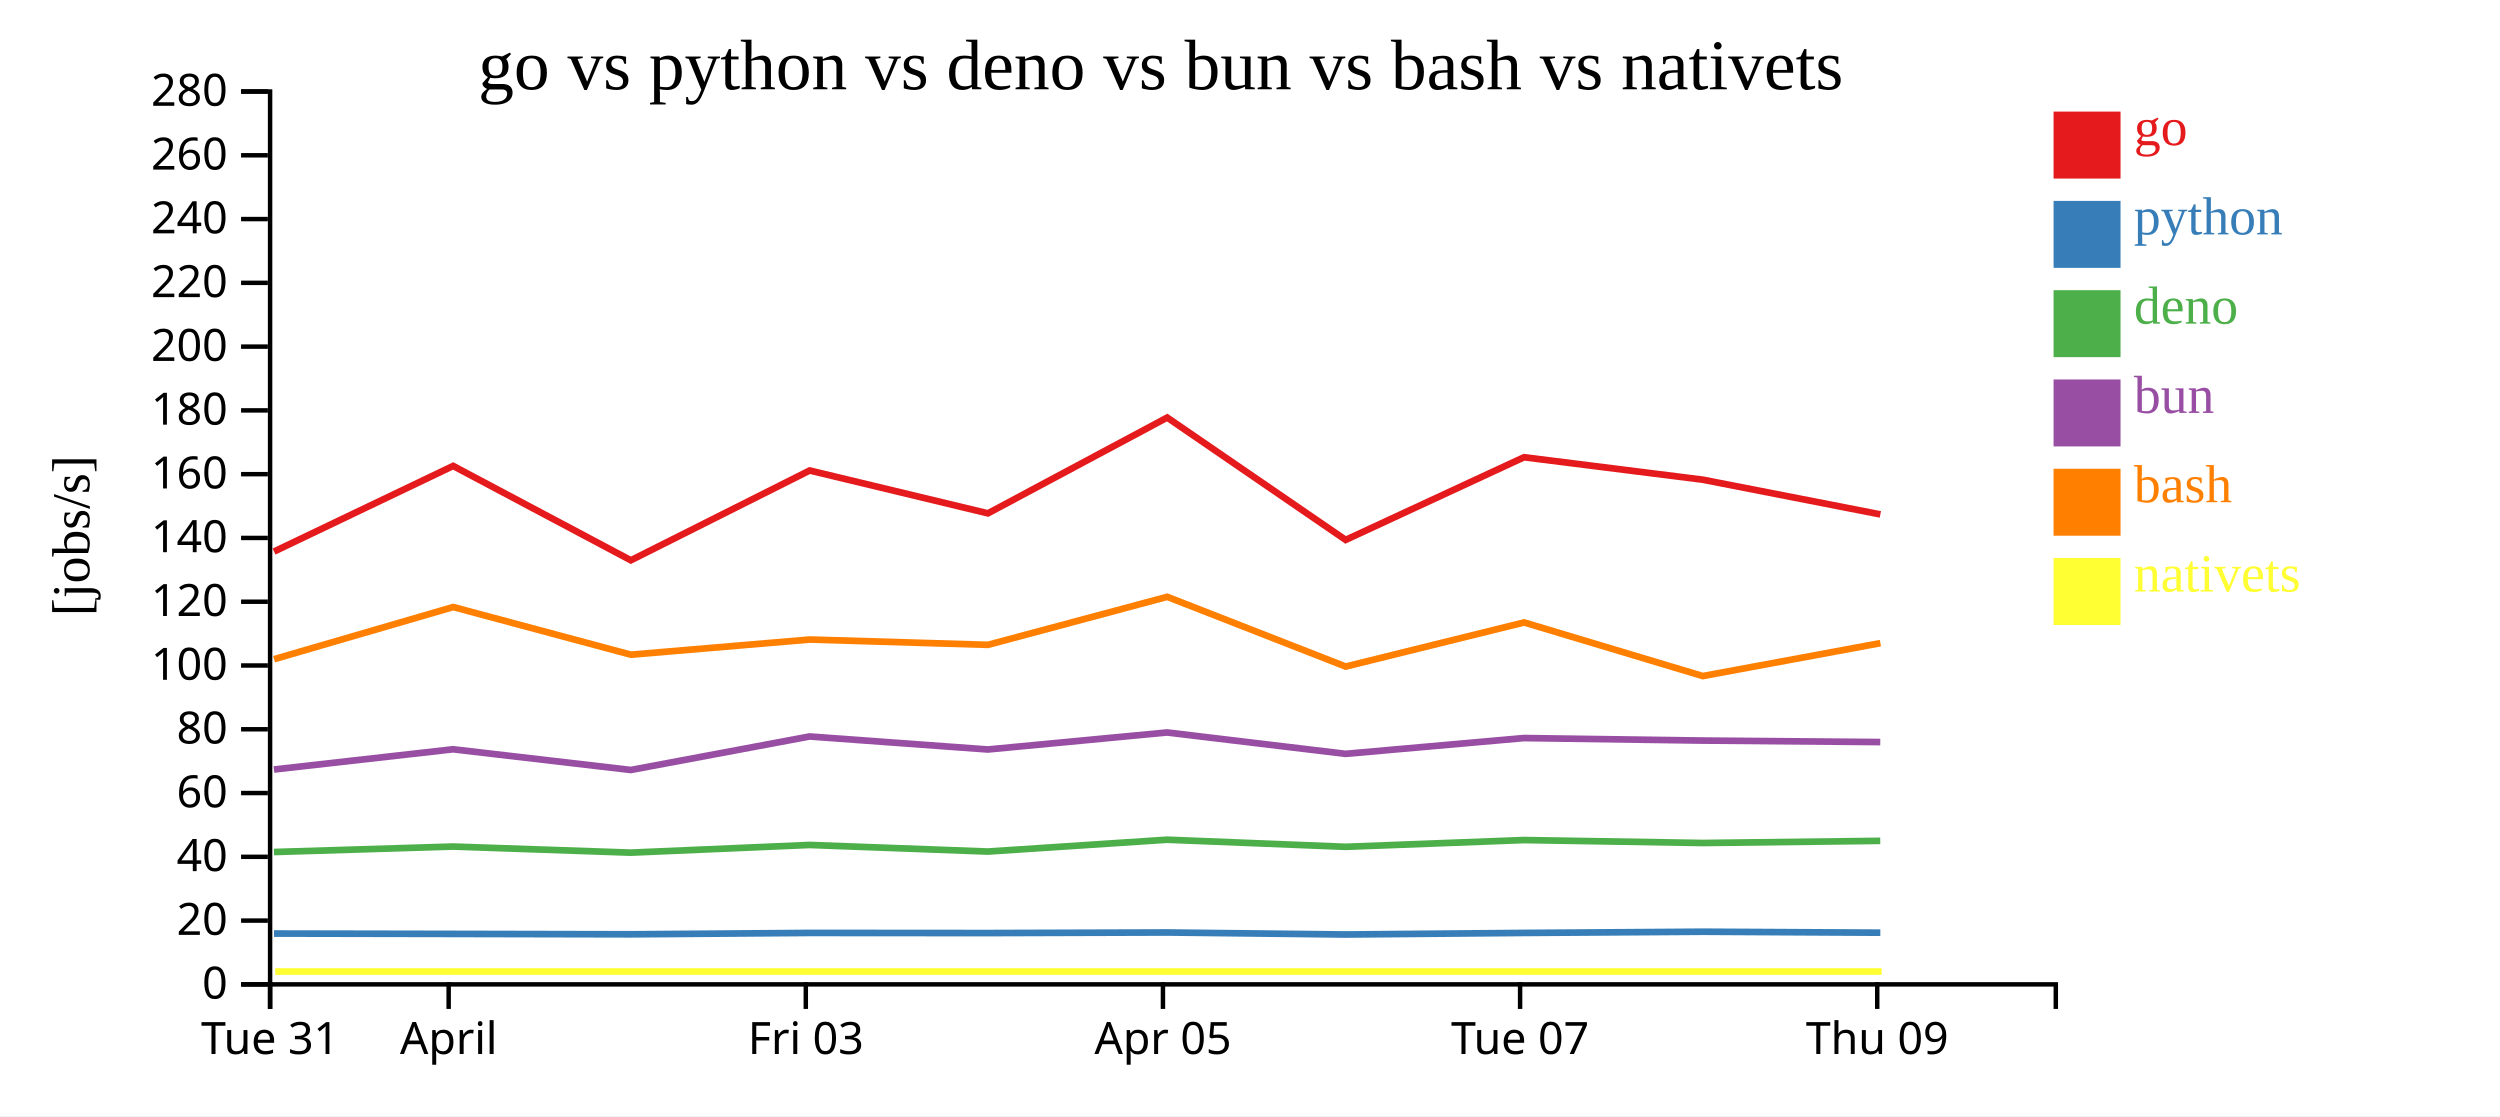
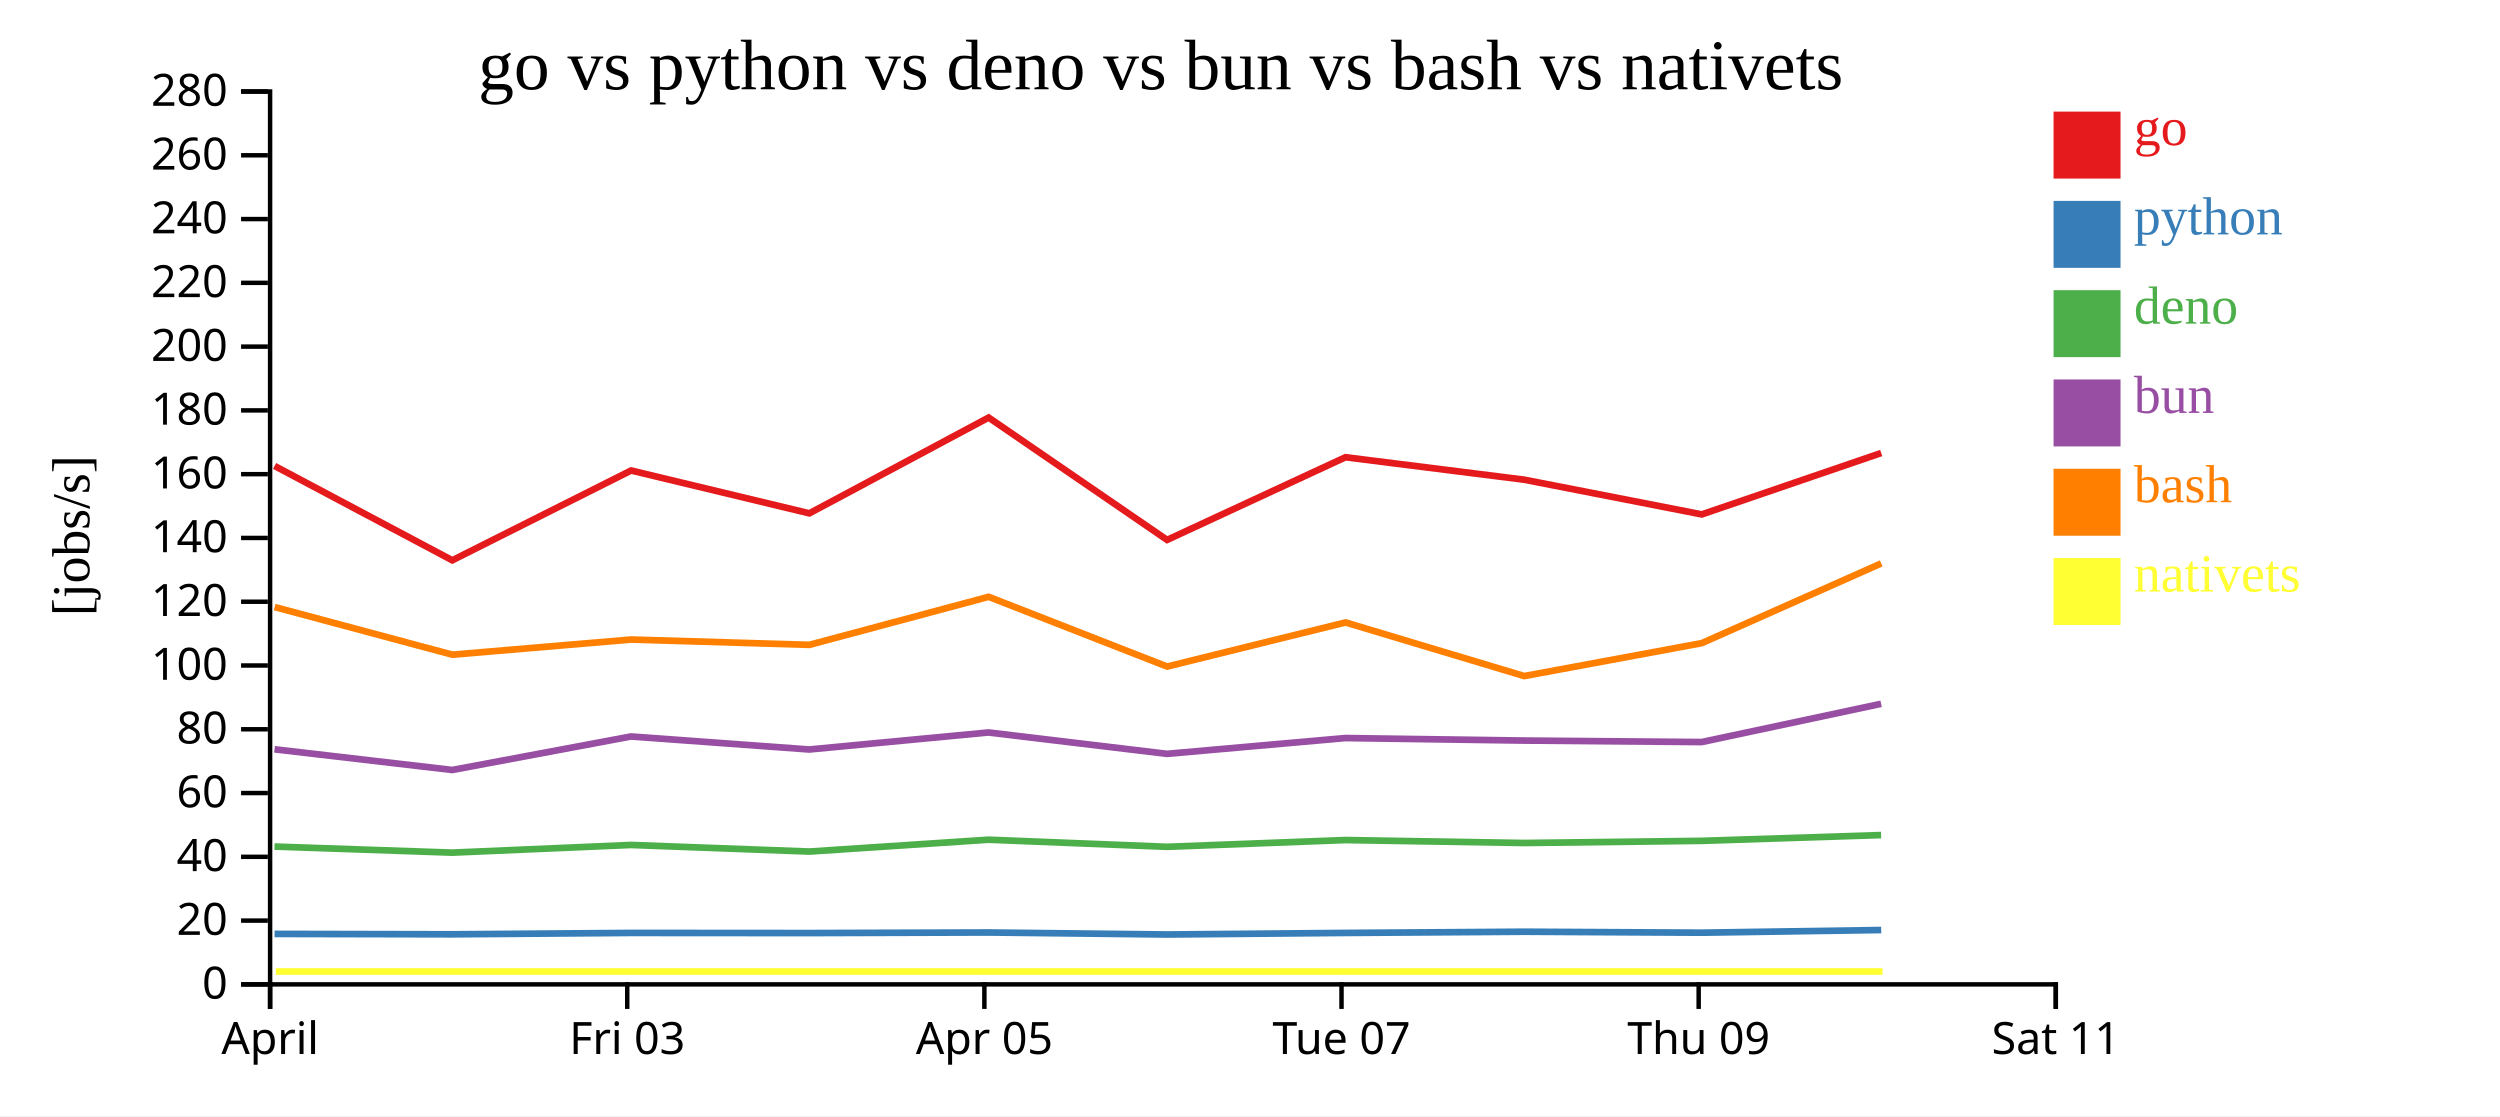
<svg xmlns="http://www.w3.org/2000/svg" width="560" height="250">
  <rect width="100%" height="100%" fill="white" />
  <g transform="translate(60,20)">
    <g transform="translate(0,200)" fill="none" font-size="10" font-family="sans-serif" text-anchor="middle">
      <path class="domain" stroke="currentColor" d="M0.5,6V0.5H400.5V6" />
      <g class="tick" opacity="1" transform="translate(0.5,0)">
        <line stroke="currentColor" y2="6" />
-         <text fill="currentColor" y="9" dy="0.71em">Tue 31</text>
-       </g>
-       <g class="tick" opacity="1" transform="translate(40.5,0)">
-         <line stroke="currentColor" y2="6" />
        <text fill="currentColor" y="9" dy="0.71em">April</text>
      </g>
-       <g class="tick" opacity="1" transform="translate(120.5,0)">
+       <g class="tick" opacity="1" transform="translate(80.5,0)">
        <line stroke="currentColor" y2="6" />
        <text fill="currentColor" y="9" dy="0.71em">Fri 03</text>
      </g>
-       <g class="tick" opacity="1" transform="translate(200.5,0)">
+       <g class="tick" opacity="1" transform="translate(160.5,0)">
        <line stroke="currentColor" y2="6" />
        <text fill="currentColor" y="9" dy="0.71em">Apr 05</text>
      </g>
-       <g class="tick" opacity="1" transform="translate(280.5,0)">
+       <g class="tick" opacity="1" transform="translate(240.5,0)">
        <line stroke="currentColor" y2="6" />
        <text fill="currentColor" y="9" dy="0.71em">Tue 07</text>
      </g>
-       <g class="tick" opacity="1" transform="translate(360.5,0)">
+       <g class="tick" opacity="1" transform="translate(320.5,0)">
        <line stroke="currentColor" y2="6" />
        <text fill="currentColor" y="9" dy="0.71em">Thu 09</text>
+       </g>
+       <g class="tick" opacity="1" transform="translate(400.5,0)">
+         <line stroke="currentColor" y2="6" />
+         <text fill="currentColor" y="9" dy="0.71em">Sat 11</text>
      </g>
    </g>
    <g fill="none" font-size="10" font-family="sans-serif" text-anchor="end">
      <path class="domain" stroke="currentColor" d="M-6,200.5H0.5V0.5H-6" />
      <g class="tick" opacity="1" transform="translate(0,200.5)">
        <line stroke="currentColor" x2="-6" />
        <text fill="currentColor" x="-9" dy="0.32em">0</text>
      </g>
      <g class="tick" opacity="1" transform="translate(0,186.2143)">
        <line stroke="currentColor" x2="-6" />
        <text fill="currentColor" x="-9" dy="0.32em">20</text>
      </g>
      <g class="tick" opacity="1" transform="translate(0,171.9286)">
        <line stroke="currentColor" x2="-6" />
        <text fill="currentColor" x="-9" dy="0.32em">40</text>
      </g>
      <g class="tick" opacity="1" transform="translate(0,157.6429)">
        <line stroke="currentColor" x2="-6" />
        <text fill="currentColor" x="-9" dy="0.32em">60</text>
      </g>
      <g class="tick" opacity="1" transform="translate(0,143.3571)">
        <line stroke="currentColor" x2="-6" />
        <text fill="currentColor" x="-9" dy="0.32em">80</text>
      </g>
      <g class="tick" opacity="1" transform="translate(0,129.0714)">
        <line stroke="currentColor" x2="-6" />
        <text fill="currentColor" x="-9" dy="0.32em">100</text>
      </g>
      <g class="tick" opacity="1" transform="translate(0,114.7857)">
        <line stroke="currentColor" x2="-6" />
        <text fill="currentColor" x="-9" dy="0.32em">120</text>
      </g>
      <g class="tick" opacity="1" transform="translate(0,100.5)">
        <line stroke="currentColor" x2="-6" />
        <text fill="currentColor" x="-9" dy="0.32em">140</text>
      </g>
      <g class="tick" opacity="1" transform="translate(0,86.21429)">
        <line stroke="currentColor" x2="-6" />
        <text fill="currentColor" x="-9" dy="0.32em">160</text>
      </g>
      <g class="tick" opacity="1" transform="translate(0,71.92857)">
        <line stroke="currentColor" x2="-6" />
        <text fill="currentColor" x="-9" dy="0.32em">180</text>
      </g>
      <g class="tick" opacity="1" transform="translate(0,57.64286)">
        <line stroke="currentColor" x2="-6" />
        <text fill="currentColor" x="-9" dy="0.32em">200</text>
      </g>
      <g class="tick" opacity="1" transform="translate(0,43.35714)">
        <line stroke="currentColor" x2="-6" />
        <text fill="currentColor" x="-9" dy="0.32em">220</text>
      </g>
      <g class="tick" opacity="1" transform="translate(0,29.07143)">
        <line stroke="currentColor" x2="-6" />
        <text fill="currentColor" x="-9" dy="0.32em">240</text>
      </g>
      <g class="tick" opacity="1" transform="translate(0,14.78571)">
        <line stroke="currentColor" x2="-6" />
        <text fill="currentColor" x="-9" dy="0.32em">260</text>
      </g>
      <g class="tick" opacity="1" transform="translate(0,0.5)">
        <line stroke="currentColor" x2="-6" />
        <text fill="currentColor" x="-9" dy="0.32em">280</text>
      </g>
    </g>
    <text text-anchor="middle" style="font-size: 12px" transform="rotate(-90)" y="-40" x="-100">[jobs/s]</text>
    <text text-anchor="middle" style="font-size: 16px" y="0" x="200">go vs python vs deno vs bun vs bash vs nativets</text>
-     <path class="line" fill="none" stroke="#e41a1c" stroke-width="1.5" d="M1.382,103.547L41.509,84.373L81.311,105.505L121.37,85.393L161.294,94.989L201.45,73.533L241.426,100.938L281.386,82.422L321.413,87.452L361.203,95.228" />
-     <path class="line" fill="none" stroke="#377eb8" stroke-width="1.5" d="M1.375,189.117L41.502,189.195L81.303,189.283L121.363,188.976L161.287,189.007L201.444,188.877L241.418,189.327L281.38,188.976L321.406,188.707L361.196,188.923" />
-     <path class="line" fill="none" stroke="#4daf4a" stroke-width="1.5" d="M1.355,170.853L41.482,169.628L81.283,170.992L121.344,169.27L161.267,170.748L201.425,168.095L241.398,169.687L281.361,168.172L321.387,168.83L361.177,168.352" />
-     <path class="line" fill="none" stroke="#984ea3" stroke-width="1.5" d="M1.359,152.368L41.486,147.84L81.287,152.476L121.348,144.97L161.271,147.885L201.428,144.074L241.402,148.863L281.364,145.324L321.391,145.887L361.181,146.222" />
-     <path class="line" fill="none" stroke="#ff7f00" stroke-width="1.5" d="M1.392,127.66L41.517,115.976L81.321,126.65L121.379,123.257L161.303,124.446L201.458,113.687L241.436,129.31L281.395,119.426L321.423,131.437L361.213,124.061" />
-     <path class="line" fill="none" stroke="#ffff33" stroke-width="1.5" d="M1.67,197.619L41.795,197.619L81.599,197.619L121.657,197.619L161.581,197.619L201.736,197.619L241.714,197.619L281.673,197.619L321.701,197.619L361.491,197.619" />
+     <path class="line" fill="none" stroke="#e41a1c" stroke-width="1.5" d="M1.509,84.373L41.311,105.505L81.37,85.393L121.294,94.989L161.45,73.533L201.426,100.938L241.386,82.422L281.413,87.452L321.203,95.228L361.393,81.476" />
+     <path class="line" fill="none" stroke="#377eb8" stroke-width="1.5" d="M1.502,189.195L41.303,189.283L81.363,188.976L121.287,189.007L161.444,188.877L201.418,189.327L241.38,188.976L281.406,188.707L321.196,188.923L361.386,188.324" />
+     <path class="line" fill="none" stroke="#4daf4a" stroke-width="1.5" d="M1.482,169.628L41.283,170.992L81.344,169.27L121.267,170.748L161.425,168.095L201.398,169.687L241.361,168.172L281.387,168.83L321.177,168.352L361.369,167.056" />
+     <path class="line" fill="none" stroke="#984ea3" stroke-width="1.5" d="M1.486,147.84L41.287,152.476L81.348,144.97L121.271,147.885L161.428,144.074L201.402,148.863L241.364,145.324L281.391,145.887L321.181,146.222L361.372,137.65" />
+     <path class="line" fill="none" stroke="#ff7f00" stroke-width="1.5" d="M1.517,115.976L41.321,126.65L81.379,123.257L121.303,124.446L161.458,113.687L201.436,129.31L241.395,119.426L281.423,131.437L321.213,124.061L361.4,106.2" />
+     <path class="line" fill="none" stroke="#ffff33" stroke-width="1.5" d="M1.795,197.619L41.599,197.619L81.657,197.619L121.581,197.619L161.736,197.619L201.714,197.619L241.673,197.619L281.701,197.619L321.491,197.619L361.678,197.619" />
    <rect class="dot" x="400" y="5" width="15" height="15" style="fill: #e41a1c;" />
    <rect class="dot" x="400" y="25" width="15" height="15" style="fill: #377eb8;" />
    <rect class="dot" x="400" y="45" width="15" height="15" style="fill: #4daf4a;" />
    <rect class="dot" x="400" y="65" width="15" height="15" style="fill: #984ea3;" />
    <rect class="dot" x="400" y="85" width="15" height="15" style="fill: #ff7f00;" />
    <rect class="dot" x="400" y="105" width="15" height="15" style="fill: #ffff33;" />
    <text class="label" x="418" y="12.5" style="fill: #e41a1c; alignment-baseline: middle;" text-anchor="left">go</text>
    <text class="label" x="418" y="32.5" style="fill: #377eb8; alignment-baseline: middle;" text-anchor="left">python</text>
    <text class="label" x="418" y="52.5" style="fill: #4daf4a; alignment-baseline: middle;" text-anchor="left">deno</text>
    <text class="label" x="418" y="72.5" style="fill: #984ea3; alignment-baseline: middle;" text-anchor="left">bun</text>
    <text class="label" x="418" y="92.5" style="fill: #ff7f00; alignment-baseline: middle;" text-anchor="left">bash</text>
    <text class="label" x="418" y="112.5" style="fill: #ffff33; alignment-baseline: middle;" text-anchor="left">nativets</text>
  </g>
</svg>
